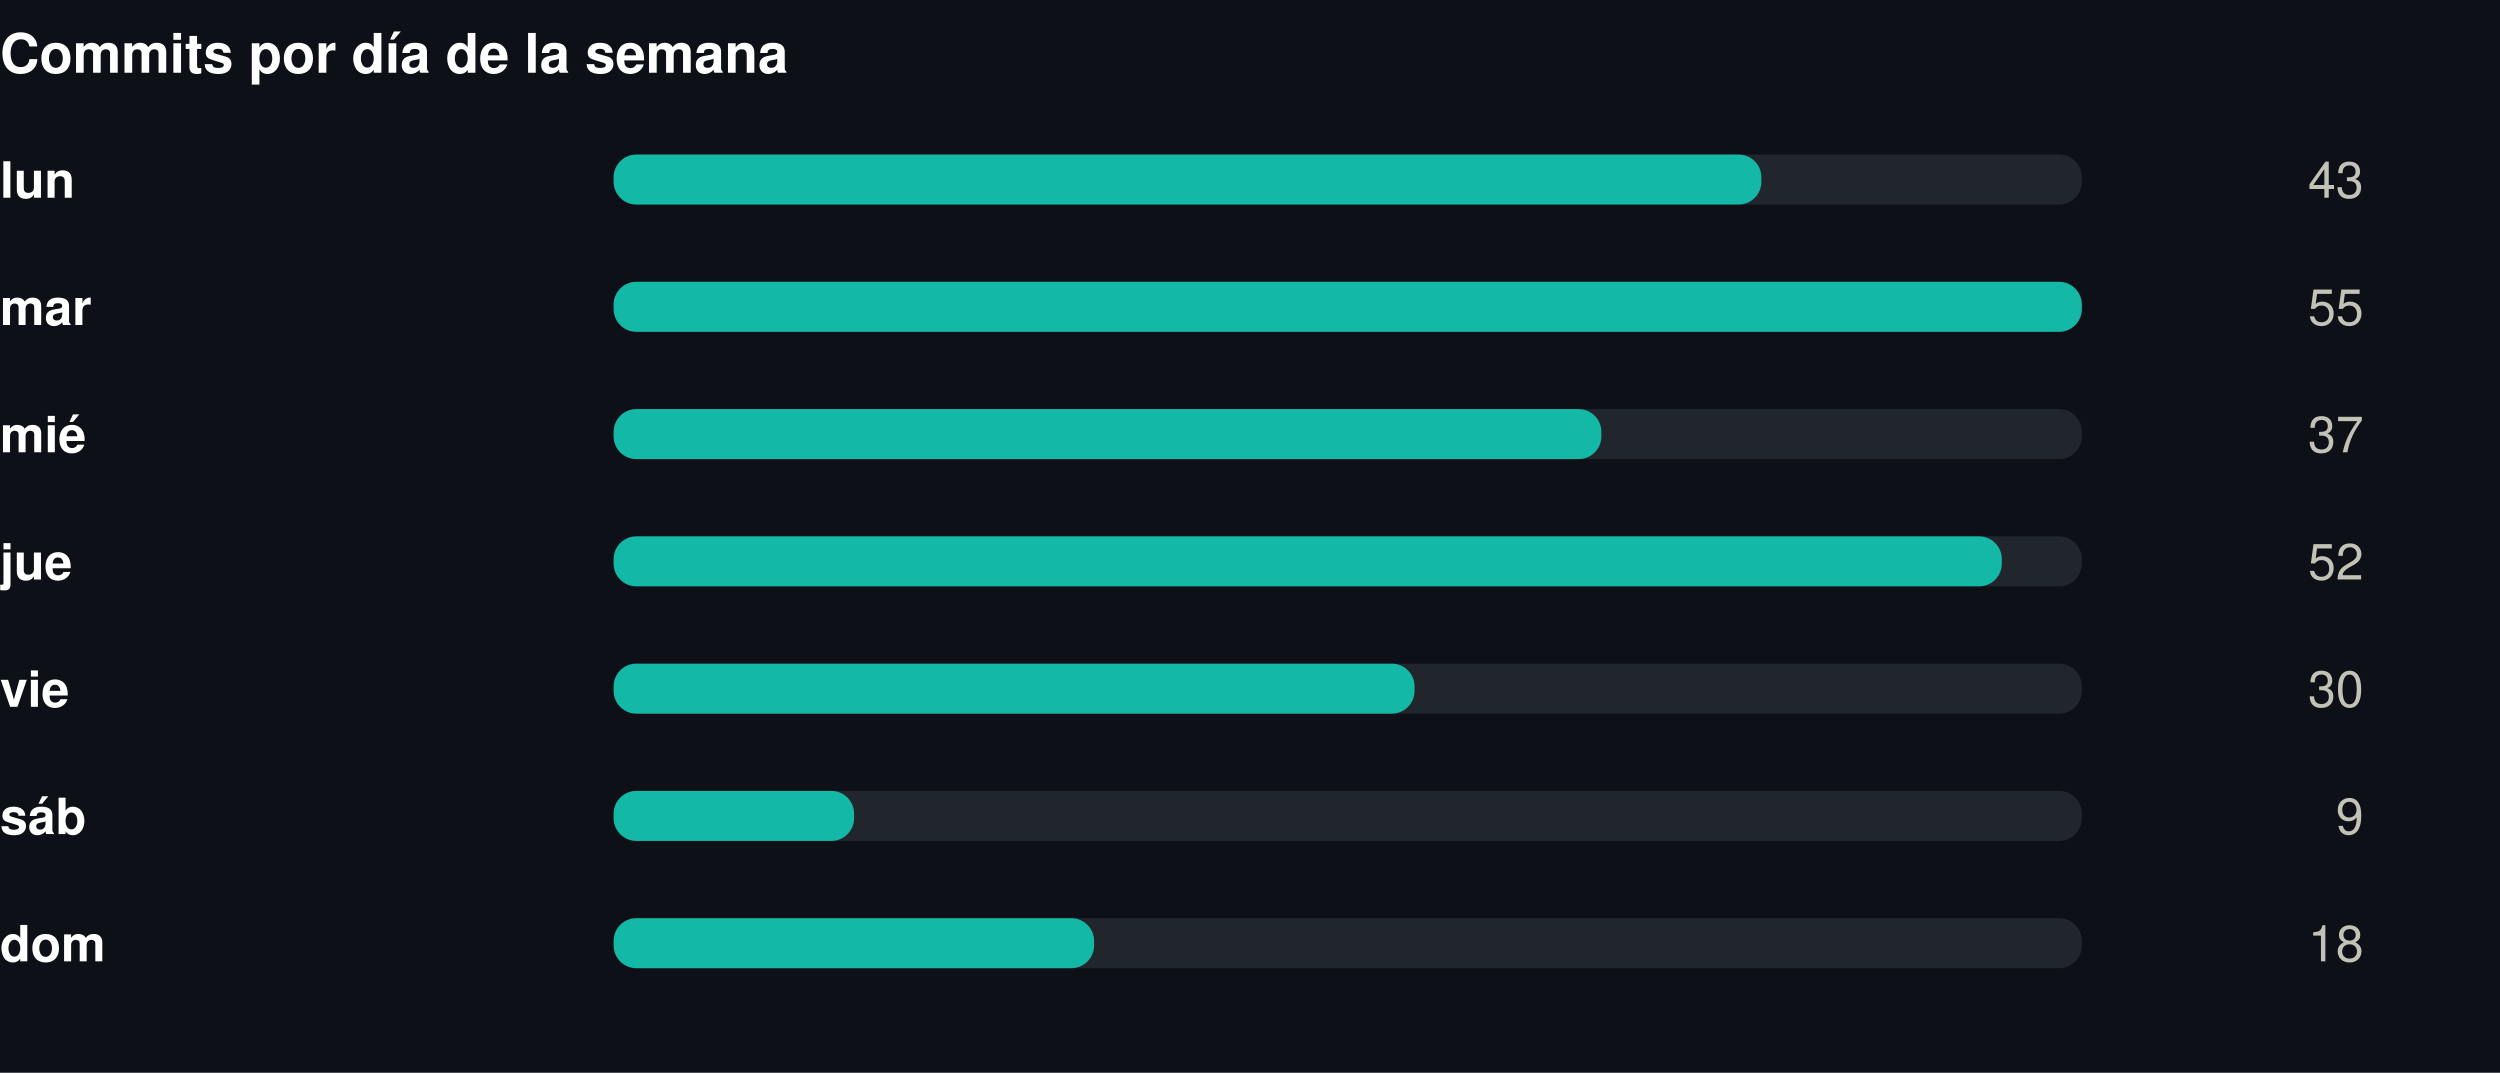
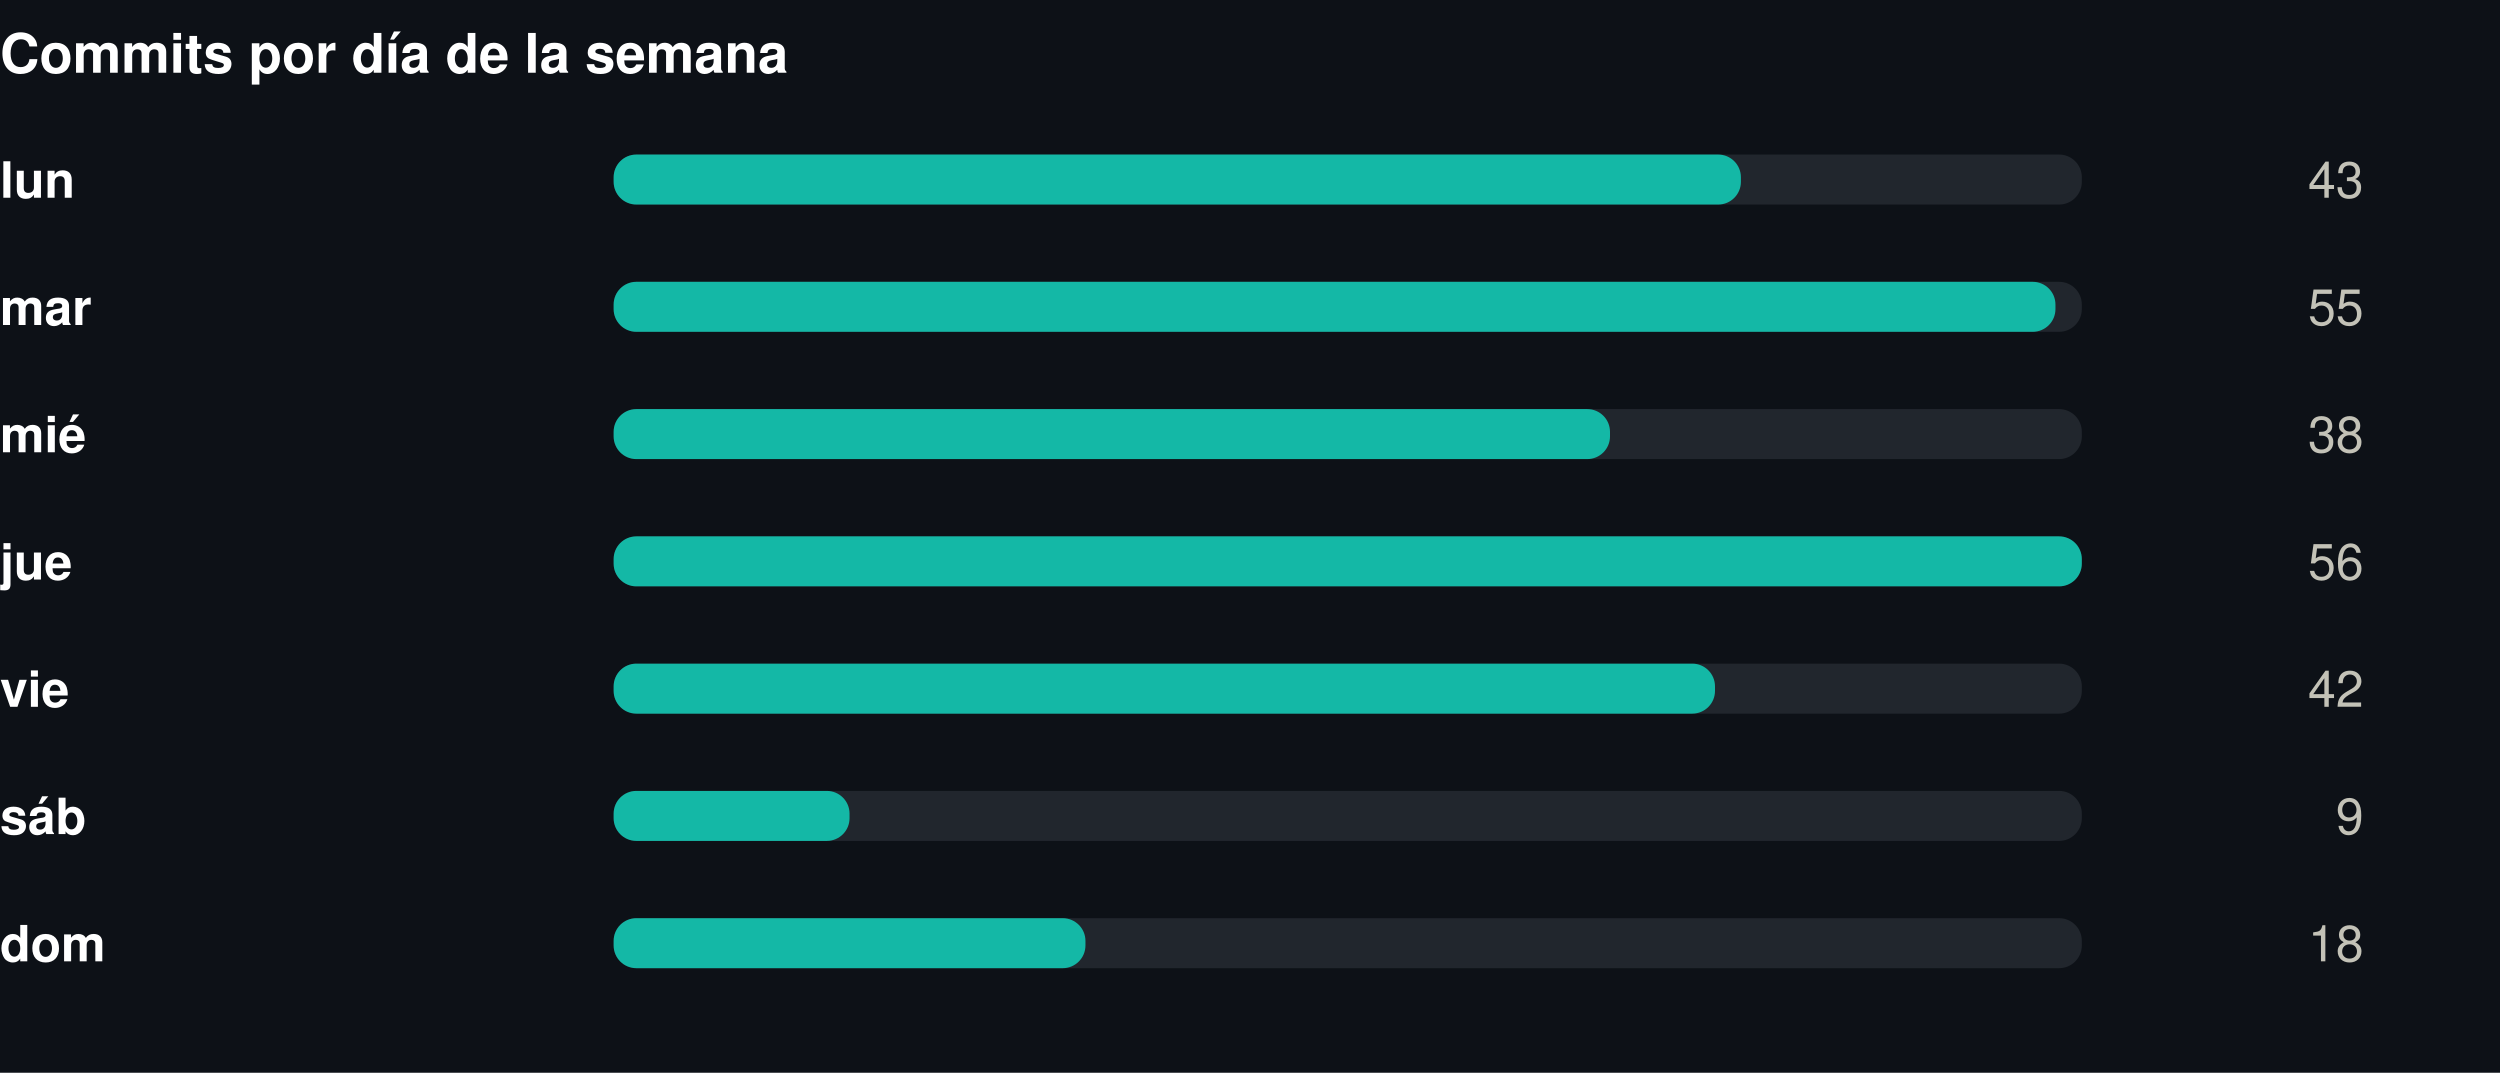
<svg xmlns="http://www.w3.org/2000/svg" width="550" height="236" viewBox="0 0 550 236" role="img">
  <rect width="550" height="236" fill="#0d1117" />
  <style>
@keyframes grow{from{transform:scaleX(0)}}
@keyframes rise{from{opacity:0;transform:translateY(9px)}}
@keyframes fade{from{opacity:0}}
@keyframes draw{to{stroke-dashoffset:0}}
.bar{transform-box:fill-box;transform-origin:left center;animation:grow .9s cubic-bezier(.22,1,.36,1) var(--d,0s) both}
.rise{animation:rise .7s cubic-bezier(.22,1,.36,1) var(--d,0s) both}
.fade{animation:fade .8s ease-out var(--d,0s) both}
.draw{animation:draw 1.7s ease-out .1s both}
@media (prefers-reduced-motion:reduce){
.bar,.rise,.fade,.draw{animation:none;transform:none;opacity:1;stroke-dashoffset:0}
}
</style>
  <g transform="translate(0,0)">
    <text x="0" y="16" font-family="-apple-system,BlinkMacSystemFont,'Segoe UI',Helvetica,Arial,sans-serif" font-size="12" font-weight="700" fill="#ffffff" text-anchor="start">Commits por día de la semana</text>
    <text x="0" y="43.5" font-family="-apple-system,BlinkMacSystemFont,'Segoe UI',Helvetica,Arial,sans-serif" font-size="11" font-weight="600" fill="#ffffff" text-anchor="start">lun</text>
    <rect x="135" y="34" width="323" height="11" rx="5" fill="#21262d" />
-     <rect class="bar" style="--d:0.00s" x="135" y="34" width="252.5" height="11" rx="5" fill="#14b8a6" />
+     <rect class="bar" style="--d:0.00s" x="135" y="34" width="248.0" height="11" rx="5" fill="#14b8a6" />
    <g class="fade" style="--d:0.00s">
      <text x="520" y="43.5" font-family="-apple-system,BlinkMacSystemFont,'Segoe UI',Helvetica,Arial,sans-serif" font-size="11" font-weight="400" fill="#c3c2b7" text-anchor="end">43</text>
    </g>
    <text x="0" y="71.5" font-family="-apple-system,BlinkMacSystemFont,'Segoe UI',Helvetica,Arial,sans-serif" font-size="11" font-weight="600" fill="#ffffff" text-anchor="start">mar</text>
    <rect x="135" y="62" width="323" height="11" rx="5" fill="#21262d" />
-     <rect class="bar" style="--d:0.07s" x="135" y="62" width="323.0" height="11" rx="5" fill="#14b8a6" />
+     <rect class="bar" style="--d:0.07s" x="135" y="62" width="317.2" height="11" rx="5" fill="#14b8a6" />
    <g class="fade" style="--d:0.07s">
      <text x="520" y="71.5" font-family="-apple-system,BlinkMacSystemFont,'Segoe UI',Helvetica,Arial,sans-serif" font-size="11" font-weight="400" fill="#c3c2b7" text-anchor="end">55</text>
    </g>
    <text x="0" y="99.5" font-family="-apple-system,BlinkMacSystemFont,'Segoe UI',Helvetica,Arial,sans-serif" font-size="11" font-weight="600" fill="#ffffff" text-anchor="start">mié</text>
    <rect x="135" y="90" width="323" height="11" rx="5" fill="#21262d" />
-     <rect class="bar" style="--d:0.14s" x="135" y="90" width="217.3" height="11" rx="5" fill="#14b8a6" />
+     <rect class="bar" style="--d:0.14s" x="135" y="90" width="219.2" height="11" rx="5" fill="#14b8a6" />
    <g class="fade" style="--d:0.14s">
-       <text x="520" y="99.5" font-family="-apple-system,BlinkMacSystemFont,'Segoe UI',Helvetica,Arial,sans-serif" font-size="11" font-weight="400" fill="#c3c2b7" text-anchor="end">37</text>
+       <text x="520" y="99.5" font-family="-apple-system,BlinkMacSystemFont,'Segoe UI',Helvetica,Arial,sans-serif" font-size="11" font-weight="400" fill="#c3c2b7" text-anchor="end">38</text>
    </g>
    <text x="0" y="127.5" font-family="-apple-system,BlinkMacSystemFont,'Segoe UI',Helvetica,Arial,sans-serif" font-size="11" font-weight="600" fill="#ffffff" text-anchor="start">jue</text>
    <rect x="135" y="118" width="323" height="11" rx="5" fill="#21262d" />
-     <rect class="bar" style="--d:0.21s" x="135" y="118" width="305.4" height="11" rx="5" fill="#14b8a6" />
+     <rect class="bar" style="--d:0.21s" x="135" y="118" width="323.0" height="11" rx="5" fill="#14b8a6" />
    <g class="fade" style="--d:0.21s">
-       <text x="520" y="127.5" font-family="-apple-system,BlinkMacSystemFont,'Segoe UI',Helvetica,Arial,sans-serif" font-size="11" font-weight="400" fill="#c3c2b7" text-anchor="end">52</text>
+       <text x="520" y="127.5" font-family="-apple-system,BlinkMacSystemFont,'Segoe UI',Helvetica,Arial,sans-serif" font-size="11" font-weight="400" fill="#c3c2b7" text-anchor="end">56</text>
    </g>
    <text x="0" y="155.5" font-family="-apple-system,BlinkMacSystemFont,'Segoe UI',Helvetica,Arial,sans-serif" font-size="11" font-weight="600" fill="#ffffff" text-anchor="start">vie</text>
    <rect x="135" y="146" width="323" height="11" rx="5" fill="#21262d" />
-     <rect class="bar" style="--d:0.28s" x="135" y="146" width="176.2" height="11" rx="5" fill="#14b8a6" />
+     <rect class="bar" style="--d:0.28s" x="135" y="146" width="242.3" height="11" rx="5" fill="#14b8a6" />
    <g class="fade" style="--d:0.28s">
-       <text x="520" y="155.5" font-family="-apple-system,BlinkMacSystemFont,'Segoe UI',Helvetica,Arial,sans-serif" font-size="11" font-weight="400" fill="#c3c2b7" text-anchor="end">30</text>
+       <text x="520" y="155.5" font-family="-apple-system,BlinkMacSystemFont,'Segoe UI',Helvetica,Arial,sans-serif" font-size="11" font-weight="400" fill="#c3c2b7" text-anchor="end">42</text>
    </g>
    <text x="0" y="183.5" font-family="-apple-system,BlinkMacSystemFont,'Segoe UI',Helvetica,Arial,sans-serif" font-size="11" font-weight="600" fill="#ffffff" text-anchor="start">sáb</text>
    <rect x="135" y="174" width="323" height="11" rx="5" fill="#21262d" />
-     <rect class="bar" style="--d:0.35s" x="135" y="174" width="52.9" height="11" rx="5" fill="#14b8a6" />
+     <rect class="bar" style="--d:0.35s" x="135" y="174" width="51.9" height="11" rx="5" fill="#14b8a6" />
    <g class="fade" style="--d:0.35s">
      <text x="520" y="183.5" font-family="-apple-system,BlinkMacSystemFont,'Segoe UI',Helvetica,Arial,sans-serif" font-size="11" font-weight="400" fill="#c3c2b7" text-anchor="end">9</text>
    </g>
    <text x="0" y="211.5" font-family="-apple-system,BlinkMacSystemFont,'Segoe UI',Helvetica,Arial,sans-serif" font-size="11" font-weight="600" fill="#ffffff" text-anchor="start">dom</text>
    <rect x="135" y="202" width="323" height="11" rx="5" fill="#21262d" />
-     <rect class="bar" style="--d:0.42s" x="135" y="202" width="105.7" height="11" rx="5" fill="#14b8a6" />
+     <rect class="bar" style="--d:0.42s" x="135" y="202" width="103.8" height="11" rx="5" fill="#14b8a6" />
    <g class="fade" style="--d:0.42s">
      <text x="520" y="211.5" font-family="-apple-system,BlinkMacSystemFont,'Segoe UI',Helvetica,Arial,sans-serif" font-size="11" font-weight="400" fill="#c3c2b7" text-anchor="end">18</text>
    </g>
  </g>
</svg>
